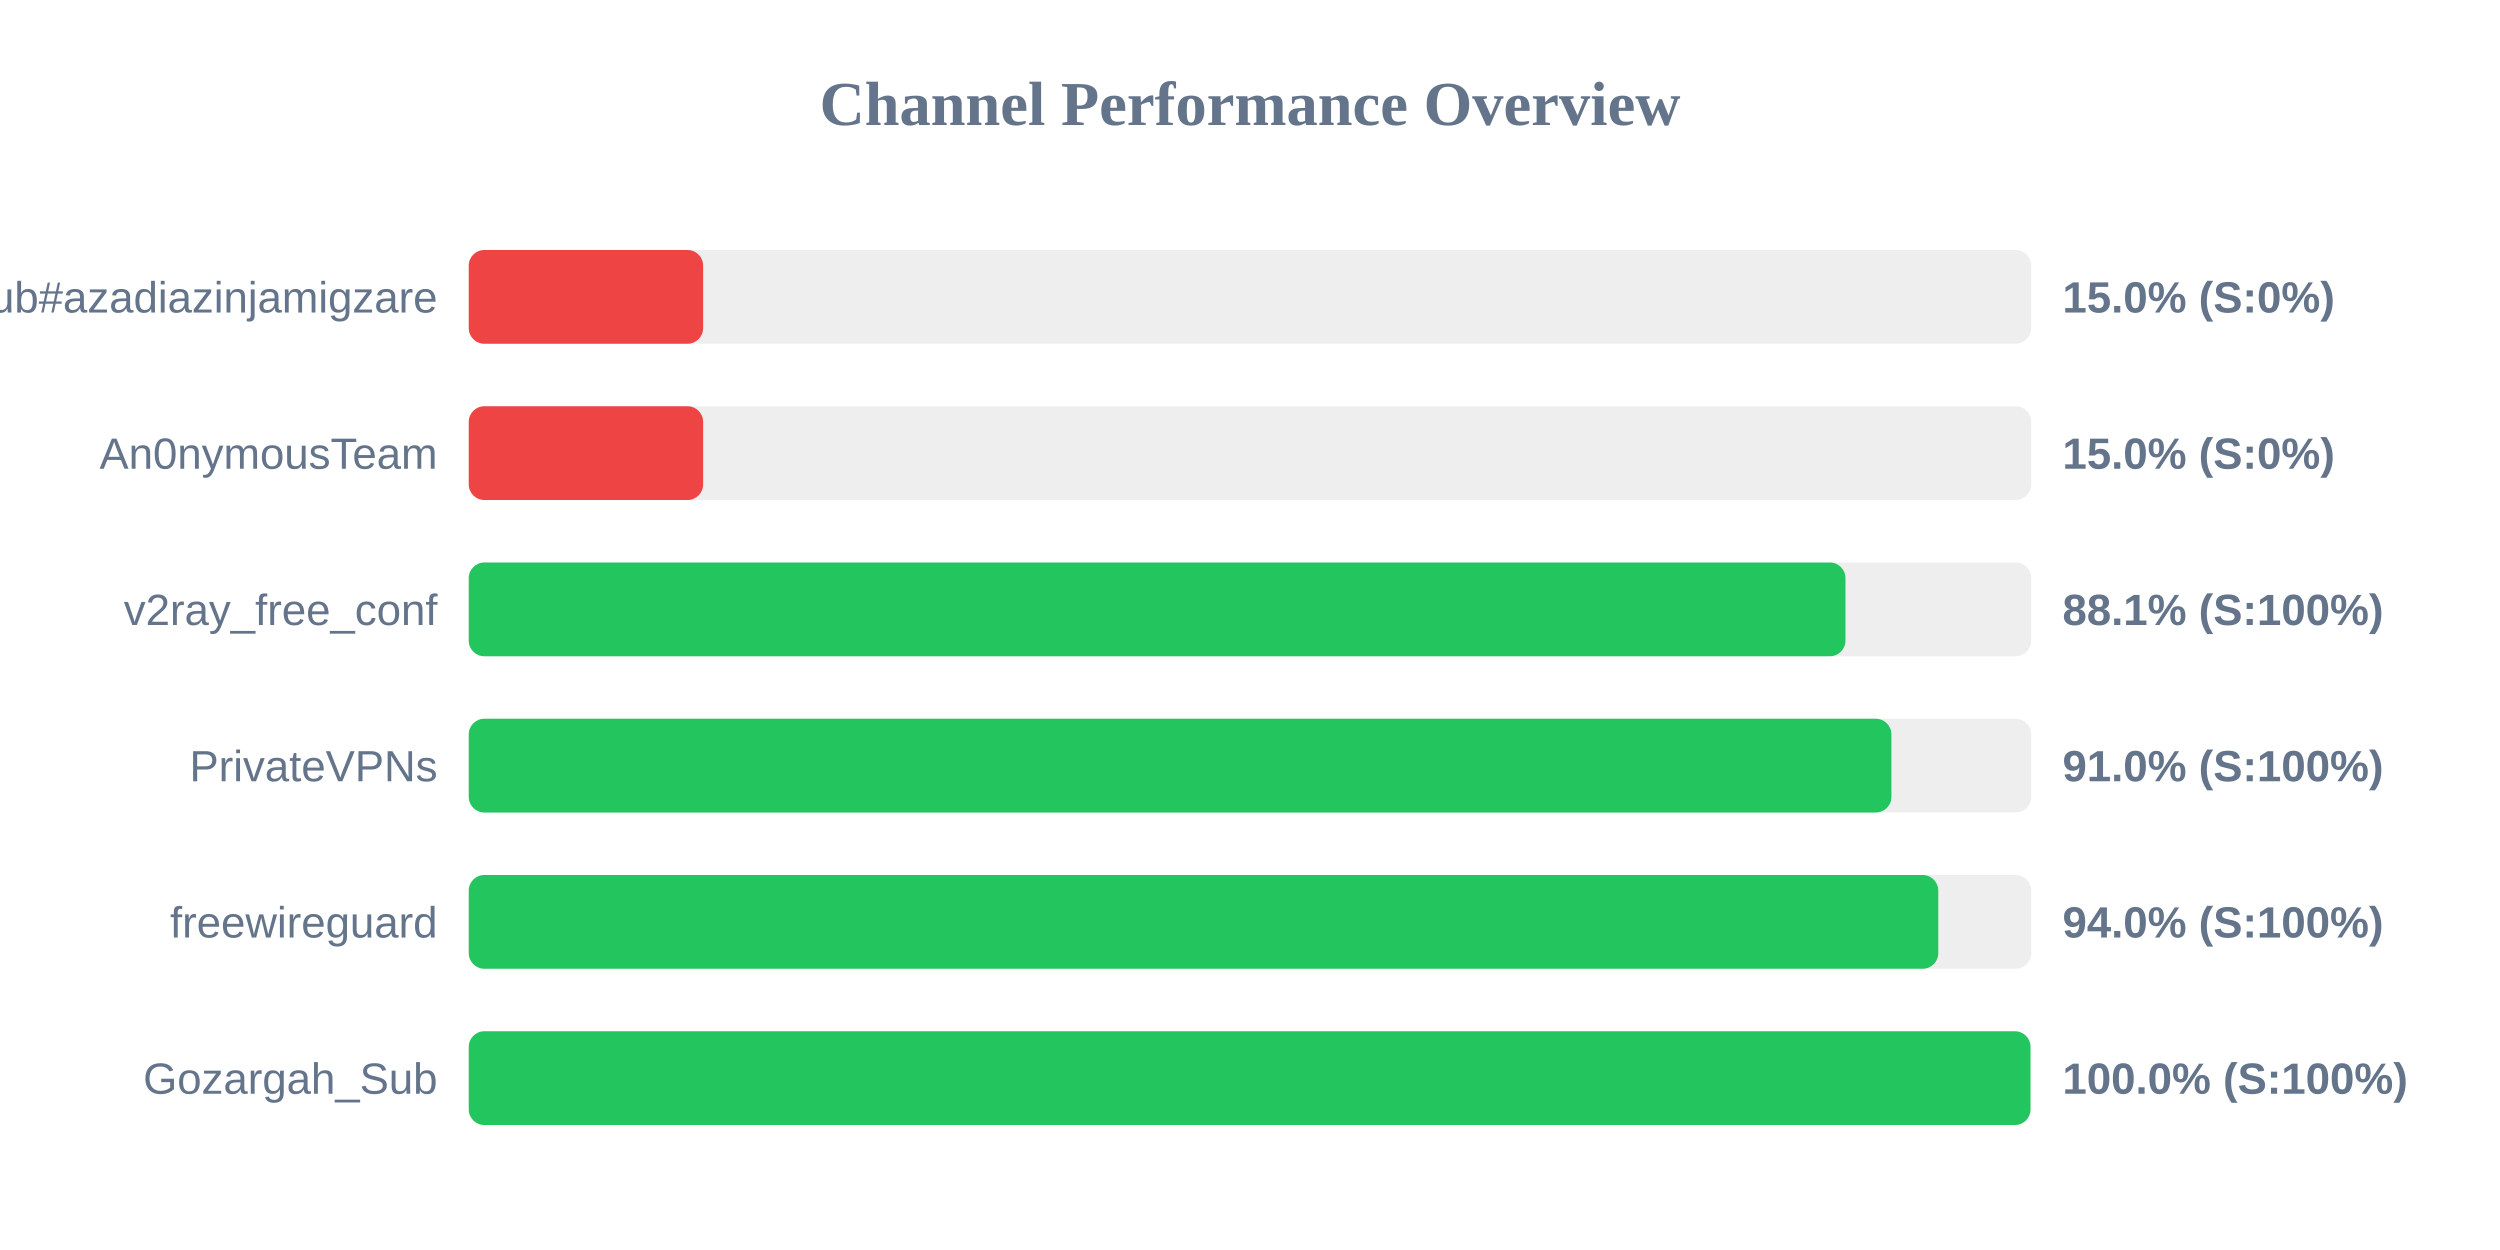
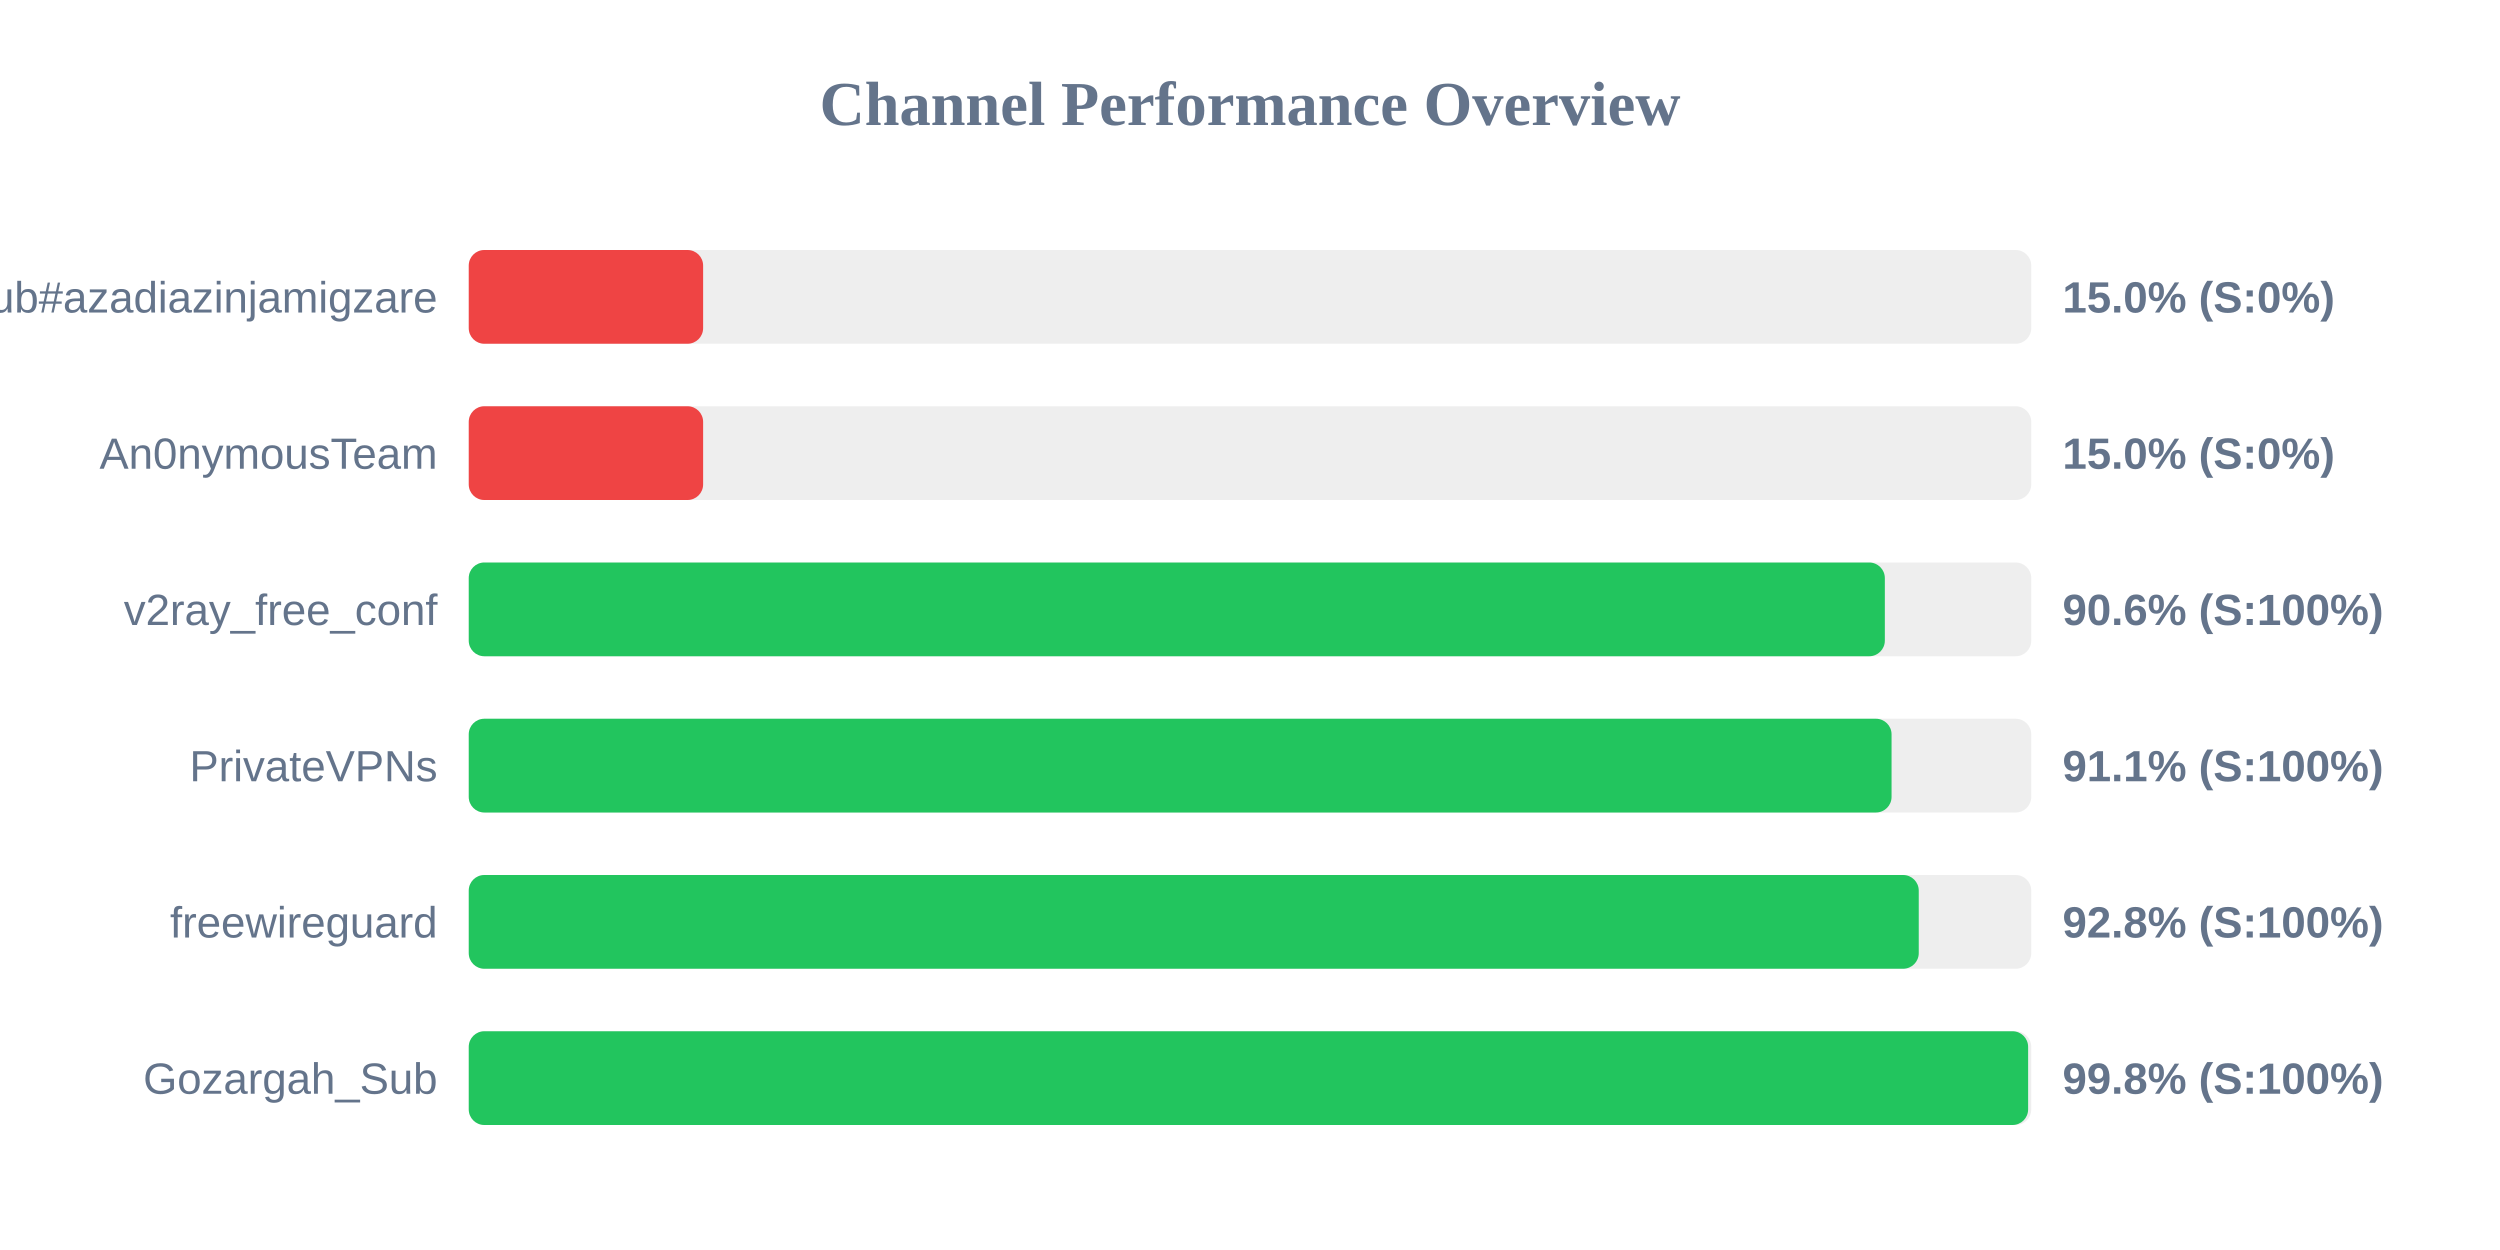
<svg xmlns="http://www.w3.org/2000/svg" width="800" height="400" version="1.1">
  <style>
        .row { font: 14px Arial; fill: #64748b; }
        .score { font: bold 14px Arial; fill: #64748b; }
    </style>
  <text x="400" y="40" text-anchor="middle" font-size="20px" font-weight="bold" fill="#64748b">Channel Performance Overview</text>
  <rect x="150" y="80" width="500" height="30" fill="#eee" rx="5" />
  <rect x="150" y="80" width="75.0" height="30" fill="#ef4444" rx="5" />
  <text x="140" y="100" text-anchor="end" class="row">Sub#azadiazinjamigzare</text>
  <text x="660" y="100" text-anchor="start" class="score">15.0% (S:0%)</text>
  <rect x="150" y="130" width="500" height="30" fill="#eee" rx="5" />
  <rect x="150" y="130" width="75.0" height="30" fill="#ef4444" rx="5" />
  <text x="140" y="150" text-anchor="end" class="row">An0nymousTeam</text>
  <text x="660" y="150" text-anchor="start" class="score">15.0% (S:0%)</text>
  <rect x="150" y="180" width="500" height="30" fill="#eee" rx="5" />
-   <rect x="150" y="180" width="440.55" height="30" fill="#22c55e" rx="5" />
+   <rect x="150" y="180" width="453.15" height="30" fill="#22c55e" rx="5" />
  <text x="140" y="200" text-anchor="end" class="row">v2ray_free_conf</text>
-   <text x="660" y="200" text-anchor="start" class="score">88.1% (S:100%)</text>
+   <text x="660" y="200" text-anchor="start" class="score">90.6% (S:100%)</text>
  <rect x="150" y="230" width="500" height="30" fill="#eee" rx="5" />
-   <rect x="150" y="230" width="455.25" height="30" fill="#22c55e" rx="5" />
+   <rect x="150" y="230" width="455.3" height="30" fill="#22c55e" rx="5" />
  <text x="140" y="250" text-anchor="end" class="row">PrivateVPNs</text>
-   <text x="660" y="250" text-anchor="start" class="score">91.0% (S:100%)</text>
+   <text x="660" y="250" text-anchor="start" class="score">91.1% (S:100%)</text>
  <rect x="150" y="280" width="500" height="30" fill="#eee" rx="5" />
-   <rect x="150" y="280" width="470.25" height="30" fill="#22c55e" rx="5" />
+   <rect x="150" y="280" width="464.0" height="30" fill="#22c55e" rx="5" />
  <text x="140" y="300" text-anchor="end" class="row">freewireguard</text>
-   <text x="660" y="300" text-anchor="start" class="score">94.0% (S:100%)</text>
+   <text x="660" y="300" text-anchor="start" class="score">92.8% (S:100%)</text>
  <rect x="150" y="330" width="500" height="30" fill="#eee" rx="5" />
-   <rect x="150" y="330" width="499.75" height="30" fill="#22c55e" rx="5" />
+   <rect x="150" y="330" width="499.0" height="30" fill="#22c55e" rx="5" />
  <text x="140" y="350" text-anchor="end" class="row">Gozargah_Sub</text>
-   <text x="660" y="350" text-anchor="start" class="score">100.0% (S:100%)</text>
+   <text x="660" y="350" text-anchor="start" class="score">99.8% (S:100%)</text>
</svg>
